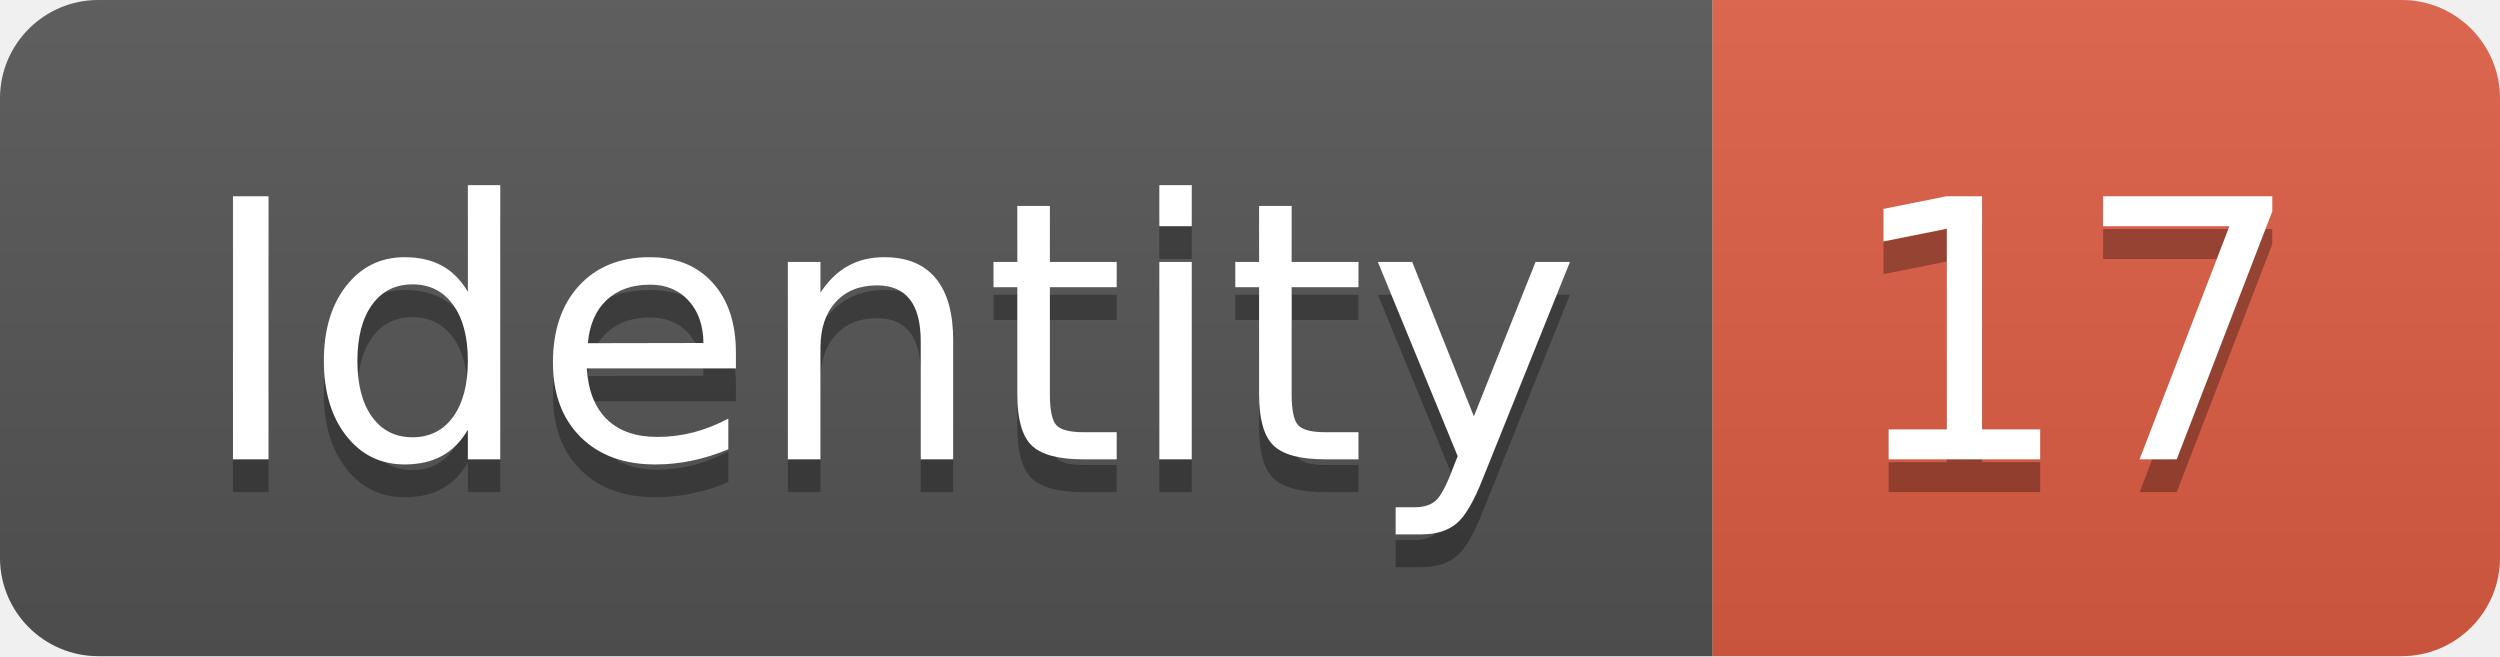
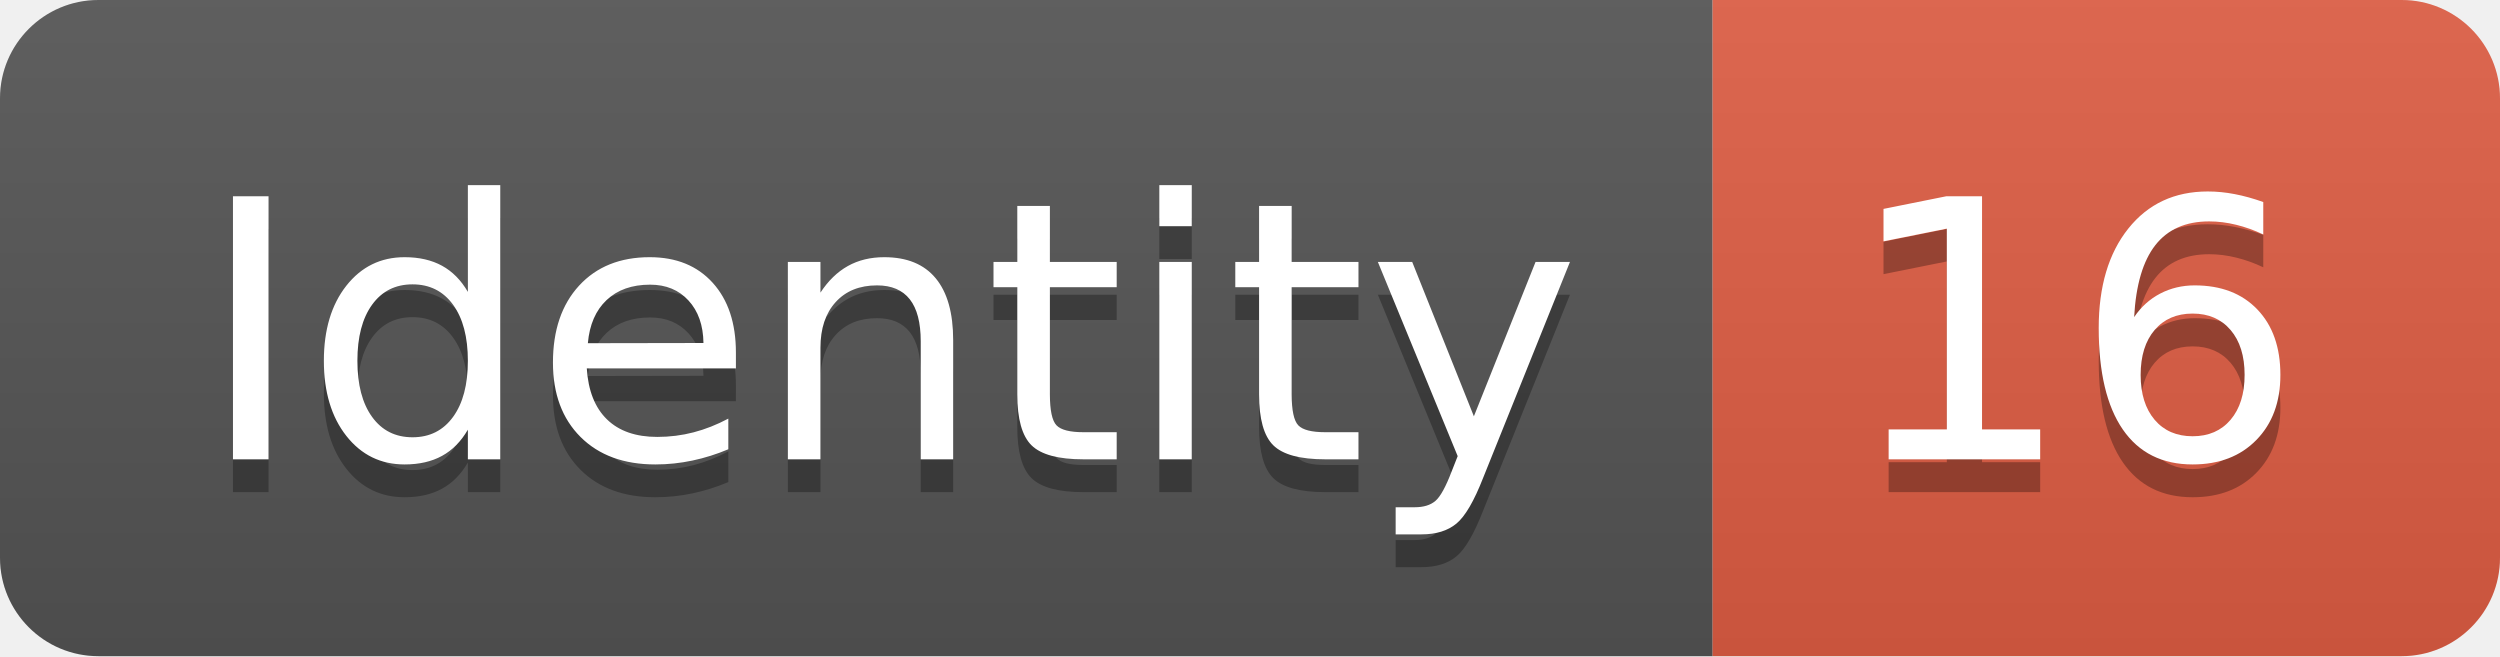
<svg xmlns="http://www.w3.org/2000/svg" width="76.2" height="20">
  <linearGradient id="smooth" x2="0" y2="100%">
    <stop offset="0" stop-color="#bbb" stop-opacity=".1" />
    <stop offset="1" stop-opacity=".1" />
  </linearGradient>
  <clipPath id="round">
    <rect width="76.2" height="20" rx="3" fill="#fff" />
  </clipPath>
  <g clip-path="url(#round)">
    <rect width="52.2" height="20" fill="#555" />
    <rect x="52.2" width="24.0" height="20" fill="#e05d44" />
    <rect width="76.2" height="20" fill="url(#smooth)" />
  </g>
  <g fill="#fff" text-anchor="middle" font-family="DejaVu Sans,Verdana,Geneva,sans-serif" font-size="110">
    <text x="271.0" y="150" fill="#010101" fill-opacity=".3" transform="scale(0.1)" textLength="422.0" lengthAdjust="spacing">Identity</text>
    <text x="271.0" y="140" transform="scale(0.1)" textLength="422.0" lengthAdjust="spacing">Identity</text>
-     <text x="632.0" y="150" fill="#010101" fill-opacity=".3" transform="scale(0.1)" textLength="140.0" lengthAdjust="spacing">17</text>
-     <text x="632.0" y="140" transform="scale(0.1)" textLength="140.0" lengthAdjust="spacing">17</text>
+     <text x="632.0" y="150" fill="#010101" fill-opacity=".3" transform="scale(0.1)" textLength="140.0" lengthAdjust="spacing">16</text>
+     <text x="632.0" y="140" transform="scale(0.1)" textLength="140.0" lengthAdjust="spacing">16</text>
  </g>
</svg>
